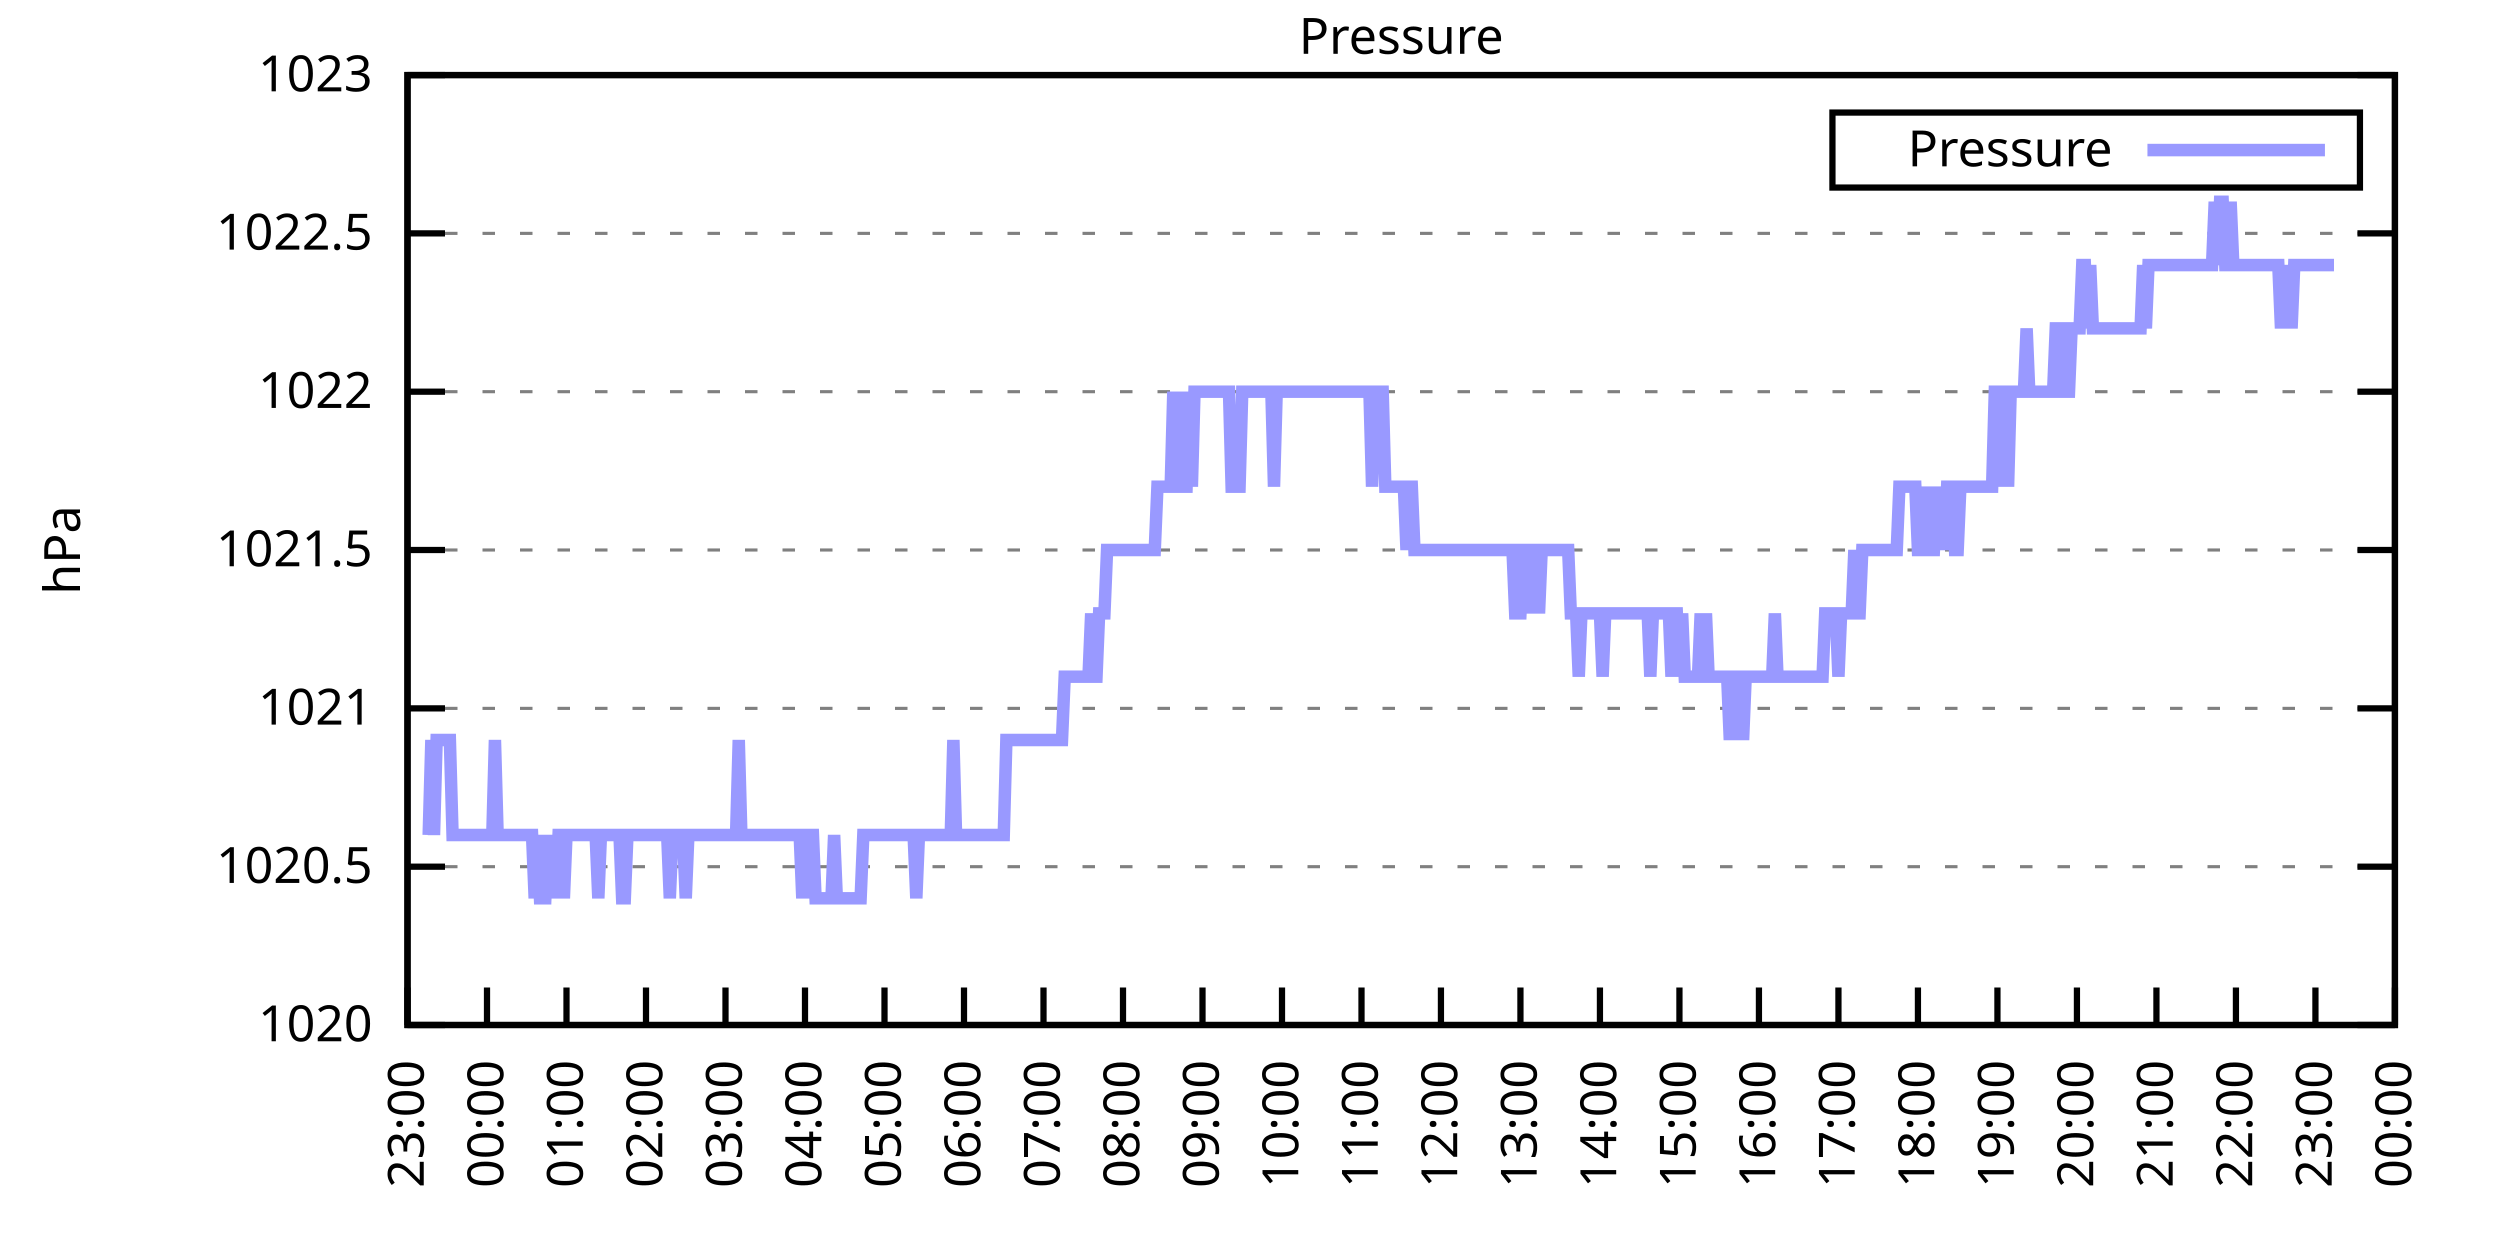
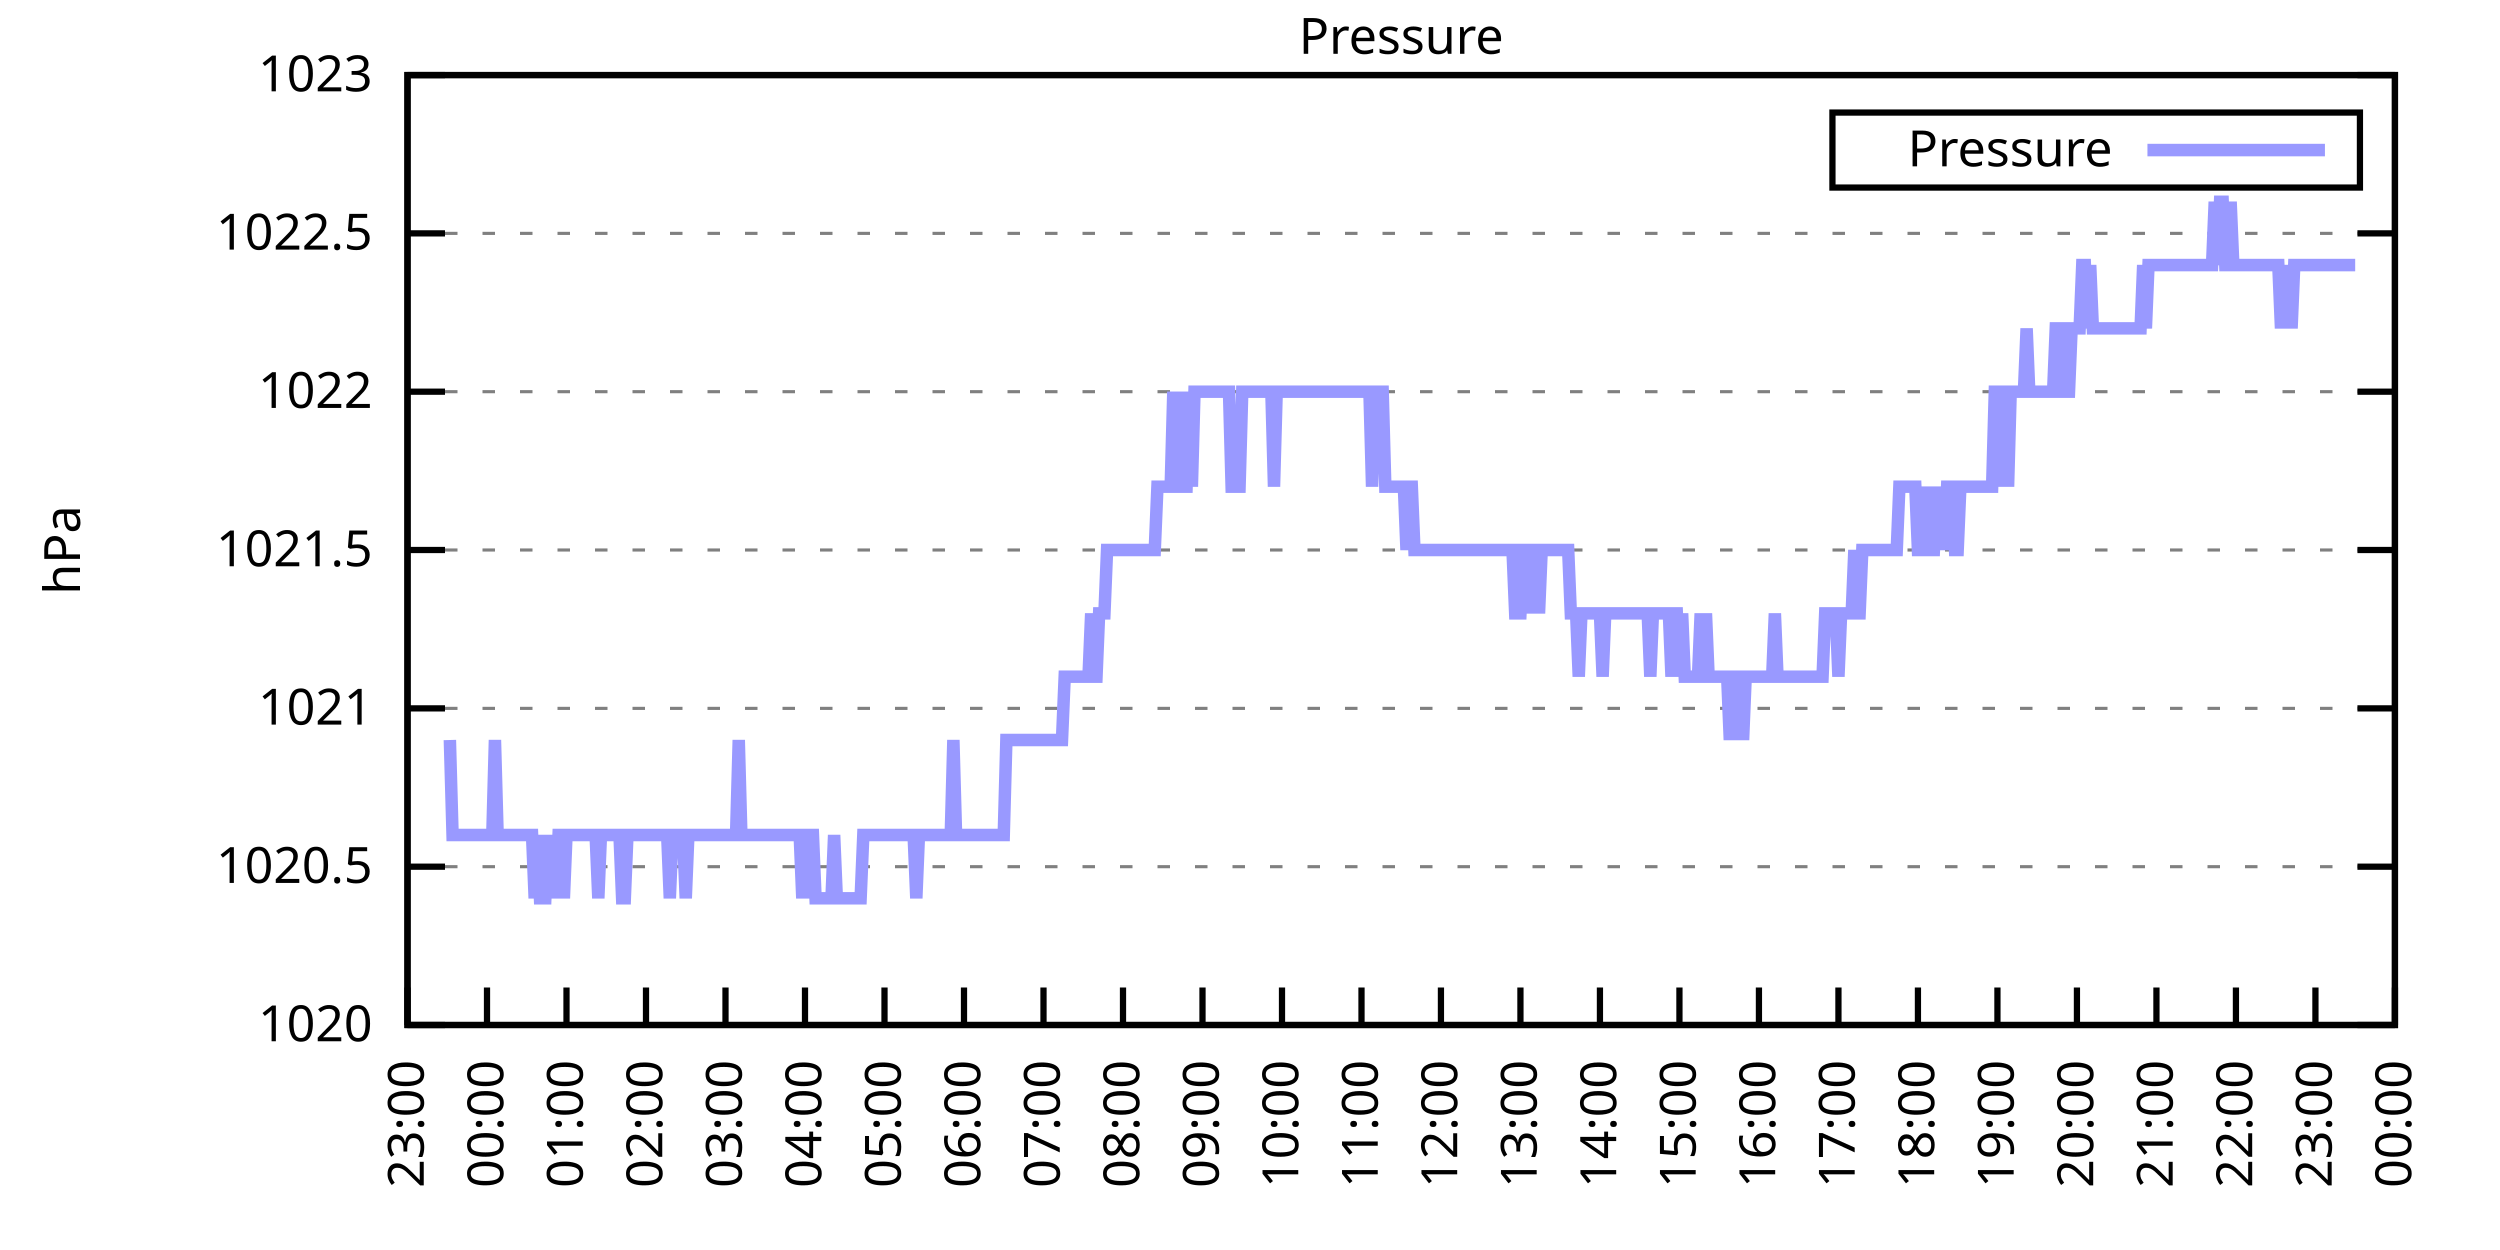
<svg xmlns="http://www.w3.org/2000/svg" xmlns:xlink="http://www.w3.org/1999/xlink" width="400" height="200" viewBox="0 0 400 200">
  <g id="gnuplot_canvas">
    <rect x="0" y="0" width="400" height="200" fill="none" />
    <defs>
      <circle id="gpDot" r="0.5" stroke-width="0.5" stroke="currentColor" />
      <path id="gpPt0" stroke-width="0.333" stroke="currentColor" d="M-1,0 h2 M0,-1 v2" />
      <path id="gpPt1" stroke-width="0.333" stroke="currentColor" d="M-1,-1 L1,1 M1,-1 L-1,1" />
      <path id="gpPt2" stroke-width="0.333" stroke="currentColor" d="M-1,0 L1,0 M0,-1 L0,1 M-1,-1 L1,1 M-1,1 L1,-1" />
      <rect id="gpPt3" stroke-width="0.333" stroke="currentColor" x="-1" y="-1" width="2" height="2" />
      <rect id="gpPt4" stroke-width="0.333" stroke="currentColor" fill="currentColor" x="-1" y="-1" width="2" height="2" />
      <circle id="gpPt5" stroke-width="0.333" stroke="currentColor" cx="0" cy="0" r="1" />
      <use xlink:href="#gpPt5" id="gpPt6" fill="currentColor" stroke="none" />
      <path id="gpPt7" stroke-width="0.333" stroke="currentColor" d="M0,-1.33 L-1.33,0.67 L1.33,0.67 z" />
      <use xlink:href="#gpPt7" id="gpPt8" fill="currentColor" stroke="none" />
      <use xlink:href="#gpPt7" id="gpPt9" stroke="currentColor" transform="rotate(180)" />
      <use xlink:href="#gpPt9" id="gpPt10" fill="currentColor" stroke="none" />
      <use xlink:href="#gpPt3" id="gpPt11" stroke="currentColor" transform="rotate(45)" />
      <use xlink:href="#gpPt11" id="gpPt12" fill="currentColor" stroke="none" />
      <path id="gpPt13" stroke-width="0.333" stroke="currentColor" d="M0,1.330 L1.265,0.411 L0.782,-1.067 L-0.782,-1.076 L-1.265,0.411 z" />
      <use xlink:href="#gpPt13" id="gpPt14" fill="currentColor" stroke="none" />
      <filter id="textbox" filterUnits="objectBoundingBox" x="0" y="0" height="1" width="1">
        <feFlood flood-color="white" flood-opacity="1" result="bgnd" />
        <feComposite in="SourceGraphic" in2="bgnd" operator="atop" />
      </filter>
      <filter id="greybox" filterUnits="objectBoundingBox" x="0" y="0" height="1" width="1">
        <feFlood flood-color="lightgrey" flood-opacity="1" result="grey" />
        <feComposite in="SourceGraphic" in2="grey" operator="atop" />
      </filter>
    </defs>
    <g fill="none" color="white" stroke="currentColor" stroke-width="1.00" stroke-linecap="butt" stroke-linejoin="miter">
</g>
    <g fill="none" color="black" stroke="currentColor" stroke-width="1.00" stroke-linecap="butt" stroke-linejoin="miter">
      <g stroke="none" shape-rendering="crispEdges">
        <polygon fill="rgb(255, 255, 255)" points="65.20,164.00 383.18,164.00 383.18,12.02 65.20,12.02 " />
      </g>
    </g>
    <g fill="none" color="black" stroke="currentColor" stroke-width="1.00" stroke-linecap="butt" stroke-linejoin="miter">
</g>
    <g fill="none" color="black" stroke="black" stroke-width="0.50" stroke-linecap="butt" stroke-linejoin="miter">
</g>
    <g fill="none" color="gray" stroke="currentColor" stroke-width="0.50" stroke-linecap="butt" stroke-linejoin="miter">
      <path stroke="gray" stroke-dasharray="2,4" class="gridline" d="M65.20,164.00 L383.19,164.00  " />
    </g>
    <g fill="none" color="gray" stroke="gray" stroke-width="1.00" stroke-linecap="butt" stroke-linejoin="miter">
</g>
    <g fill="none" color="black" stroke="currentColor" stroke-width="1.00" stroke-linecap="butt" stroke-linejoin="miter">
      <path stroke="black" d="M65.20,164.00 L71.20,164.00 M383.19,164.00 L377.19,164.00  " />
      <g transform="translate(59.60,166.60)" stroke="none" fill="black" font-family="Sans" font-size="8.00" text-anchor="end">
        <text>
          <tspan font-family="Sans"> 1020</tspan>
        </text>
      </g>
    </g>
    <g fill="none" color="black" stroke="currentColor" stroke-width="1.00" stroke-linecap="butt" stroke-linejoin="miter">
</g>
    <g fill="none" color="black" stroke="black" stroke-width="0.50" stroke-linecap="butt" stroke-linejoin="miter">
</g>
    <g fill="none" color="gray" stroke="currentColor" stroke-width="0.50" stroke-linecap="butt" stroke-linejoin="miter">
      <path stroke="gray" stroke-dasharray="2,4" class="gridline" d="M65.20,138.67 L383.19,138.67  " />
    </g>
    <g fill="none" color="gray" stroke="gray" stroke-width="1.00" stroke-linecap="butt" stroke-linejoin="miter">
</g>
    <g fill="none" color="black" stroke="currentColor" stroke-width="1.00" stroke-linecap="butt" stroke-linejoin="miter">
      <path stroke="black" d="M65.20,138.67 L71.20,138.67 M383.19,138.67 L377.19,138.67  " />
      <g transform="translate(59.60,141.27)" stroke="none" fill="black" font-family="Sans" font-size="8.00" text-anchor="end">
        <text>
          <tspan font-family="Sans"> 1020.5</tspan>
        </text>
      </g>
    </g>
    <g fill="none" color="black" stroke="currentColor" stroke-width="1.00" stroke-linecap="butt" stroke-linejoin="miter">
</g>
    <g fill="none" color="black" stroke="black" stroke-width="0.50" stroke-linecap="butt" stroke-linejoin="miter">
</g>
    <g fill="none" color="gray" stroke="currentColor" stroke-width="0.50" stroke-linecap="butt" stroke-linejoin="miter">
      <path stroke="gray" stroke-dasharray="2,4" class="gridline" d="M65.20,113.34 L383.19,113.34  " />
    </g>
    <g fill="none" color="gray" stroke="gray" stroke-width="1.00" stroke-linecap="butt" stroke-linejoin="miter">
</g>
    <g fill="none" color="black" stroke="currentColor" stroke-width="1.00" stroke-linecap="butt" stroke-linejoin="miter">
      <path stroke="black" d="M65.20,113.34 L71.20,113.34 M383.19,113.34 L377.19,113.34  " />
      <g transform="translate(59.60,115.94)" stroke="none" fill="black" font-family="Sans" font-size="8.00" text-anchor="end">
        <text>
          <tspan font-family="Sans"> 1021</tspan>
        </text>
      </g>
    </g>
    <g fill="none" color="black" stroke="currentColor" stroke-width="1.00" stroke-linecap="butt" stroke-linejoin="miter">
</g>
    <g fill="none" color="black" stroke="black" stroke-width="0.50" stroke-linecap="butt" stroke-linejoin="miter">
</g>
    <g fill="none" color="gray" stroke="currentColor" stroke-width="0.50" stroke-linecap="butt" stroke-linejoin="miter">
      <path stroke="gray" stroke-dasharray="2,4" class="gridline" d="M65.20,88.00 L383.19,88.00  " />
    </g>
    <g fill="none" color="gray" stroke="gray" stroke-width="1.00" stroke-linecap="butt" stroke-linejoin="miter">
</g>
    <g fill="none" color="black" stroke="currentColor" stroke-width="1.00" stroke-linecap="butt" stroke-linejoin="miter">
      <path stroke="black" d="M65.20,88.00 L71.20,88.00 M383.19,88.00 L377.19,88.00  " />
      <g transform="translate(59.60,90.60)" stroke="none" fill="black" font-family="Sans" font-size="8.00" text-anchor="end">
        <text>
          <tspan font-family="Sans"> 1021.5</tspan>
        </text>
      </g>
    </g>
    <g fill="none" color="black" stroke="currentColor" stroke-width="1.00" stroke-linecap="butt" stroke-linejoin="miter">
</g>
    <g fill="none" color="black" stroke="black" stroke-width="0.50" stroke-linecap="butt" stroke-linejoin="miter">
</g>
    <g fill="none" color="gray" stroke="currentColor" stroke-width="0.50" stroke-linecap="butt" stroke-linejoin="miter">
      <path stroke="gray" stroke-dasharray="2,4" class="gridline" d="M65.20,62.67 L383.19,62.67  " />
    </g>
    <g fill="none" color="gray" stroke="gray" stroke-width="1.00" stroke-linecap="butt" stroke-linejoin="miter">
</g>
    <g fill="none" color="black" stroke="currentColor" stroke-width="1.00" stroke-linecap="butt" stroke-linejoin="miter">
      <path stroke="black" d="M65.20,62.67 L71.20,62.67 M383.19,62.67 L377.19,62.67  " />
      <g transform="translate(59.60,65.27)" stroke="none" fill="black" font-family="Sans" font-size="8.00" text-anchor="end">
        <text>
          <tspan font-family="Sans"> 1022</tspan>
        </text>
      </g>
    </g>
    <g fill="none" color="black" stroke="currentColor" stroke-width="1.00" stroke-linecap="butt" stroke-linejoin="miter">
</g>
    <g fill="none" color="black" stroke="black" stroke-width="0.50" stroke-linecap="butt" stroke-linejoin="miter">
</g>
    <g fill="none" color="gray" stroke="currentColor" stroke-width="0.50" stroke-linecap="butt" stroke-linejoin="miter">
      <path stroke="gray" stroke-dasharray="2,4" class="gridline" d="M65.20,37.34 L383.19,37.34  " />
    </g>
    <g fill="none" color="gray" stroke="gray" stroke-width="1.00" stroke-linecap="butt" stroke-linejoin="miter">
</g>
    <g fill="none" color="black" stroke="currentColor" stroke-width="1.00" stroke-linecap="butt" stroke-linejoin="miter">
      <path stroke="black" d="M65.20,37.34 L71.20,37.34 M383.19,37.34 L377.19,37.34  " />
      <g transform="translate(59.60,39.94)" stroke="none" fill="black" font-family="Sans" font-size="8.00" text-anchor="end">
        <text>
          <tspan font-family="Sans"> 1022.5</tspan>
        </text>
      </g>
    </g>
    <g fill="none" color="black" stroke="currentColor" stroke-width="1.00" stroke-linecap="butt" stroke-linejoin="miter">
</g>
    <g fill="none" color="black" stroke="black" stroke-width="0.50" stroke-linecap="butt" stroke-linejoin="miter">
</g>
    <g fill="none" color="gray" stroke="currentColor" stroke-width="0.50" stroke-linecap="butt" stroke-linejoin="miter">
      <path stroke="gray" stroke-dasharray="2,4" class="gridline" d="M65.20,12.01 L383.19,12.01  " />
    </g>
    <g fill="none" color="gray" stroke="gray" stroke-width="1.00" stroke-linecap="butt" stroke-linejoin="miter">
</g>
    <g fill="none" color="black" stroke="currentColor" stroke-width="1.00" stroke-linecap="butt" stroke-linejoin="miter">
      <path stroke="black" d="M65.20,12.01 L71.20,12.01 M383.19,12.01 L377.19,12.01  " />
      <g transform="translate(59.60,14.61)" stroke="none" fill="black" font-family="Sans" font-size="8.00" text-anchor="end">
        <text>
          <tspan font-family="Sans"> 1023</tspan>
        </text>
      </g>
    </g>
    <g fill="none" color="black" stroke="currentColor" stroke-width="1.00" stroke-linecap="butt" stroke-linejoin="miter">
      <path stroke="black" d="M65.20,164.00 L65.20,158.00  " />
      <g transform="translate(67.80,169.60) rotate(270.00)" stroke="none" fill="black" font-family="Sans" font-size="8.00" text-anchor="end">
        <text>
          <tspan font-family="Sans">23:00</tspan>
        </text>
      </g>
    </g>
    <g fill="none" color="black" stroke="currentColor" stroke-width="1.00" stroke-linecap="butt" stroke-linejoin="miter">
      <path stroke="black" d="M77.92,164.00 L77.92,158.00  " />
      <g transform="translate(80.52,169.60) rotate(270.00)" stroke="none" fill="black" font-family="Sans" font-size="8.00" text-anchor="end">
        <text>
          <tspan font-family="Sans">00:00</tspan>
        </text>
      </g>
    </g>
    <g fill="none" color="black" stroke="currentColor" stroke-width="1.00" stroke-linecap="butt" stroke-linejoin="miter">
      <path stroke="black" d="M90.64,164.00 L90.64,158.00  " />
      <g transform="translate(93.24,169.60) rotate(270.00)" stroke="none" fill="black" font-family="Sans" font-size="8.00" text-anchor="end">
        <text>
          <tspan font-family="Sans">01:00</tspan>
        </text>
      </g>
    </g>
    <g fill="none" color="black" stroke="currentColor" stroke-width="1.00" stroke-linecap="butt" stroke-linejoin="miter">
      <path stroke="black" d="M103.36,164.00 L103.36,158.00  " />
      <g transform="translate(105.96,169.60) rotate(270.00)" stroke="none" fill="black" font-family="Sans" font-size="8.00" text-anchor="end">
        <text>
          <tspan font-family="Sans">02:00</tspan>
        </text>
      </g>
    </g>
    <g fill="none" color="black" stroke="currentColor" stroke-width="1.00" stroke-linecap="butt" stroke-linejoin="miter">
      <path stroke="black" d="M116.08,164.00 L116.08,158.00  " />
      <g transform="translate(118.68,169.60) rotate(270.00)" stroke="none" fill="black" font-family="Sans" font-size="8.00" text-anchor="end">
        <text>
          <tspan font-family="Sans">03:00</tspan>
        </text>
      </g>
    </g>
    <g fill="none" color="black" stroke="currentColor" stroke-width="1.00" stroke-linecap="butt" stroke-linejoin="miter">
      <path stroke="black" d="M128.80,164.00 L128.80,158.00  " />
      <g transform="translate(131.40,169.60) rotate(270.00)" stroke="none" fill="black" font-family="Sans" font-size="8.00" text-anchor="end">
        <text>
          <tspan font-family="Sans">04:00</tspan>
        </text>
      </g>
    </g>
    <g fill="none" color="black" stroke="currentColor" stroke-width="1.00" stroke-linecap="butt" stroke-linejoin="miter">
      <path stroke="black" d="M141.52,164.00 L141.52,158.00  " />
      <g transform="translate(144.12,169.60) rotate(270.00)" stroke="none" fill="black" font-family="Sans" font-size="8.00" text-anchor="end">
        <text>
          <tspan font-family="Sans">05:00</tspan>
        </text>
      </g>
    </g>
    <g fill="none" color="black" stroke="currentColor" stroke-width="1.00" stroke-linecap="butt" stroke-linejoin="miter">
      <path stroke="black" d="M154.24,164.00 L154.24,158.00  " />
      <g transform="translate(156.84,169.60) rotate(270.00)" stroke="none" fill="black" font-family="Sans" font-size="8.00" text-anchor="end">
        <text>
          <tspan font-family="Sans">06:00</tspan>
        </text>
      </g>
    </g>
    <g fill="none" color="black" stroke="currentColor" stroke-width="1.00" stroke-linecap="butt" stroke-linejoin="miter">
      <path stroke="black" d="M166.96,164.00 L166.96,158.00  " />
      <g transform="translate(169.56,169.60) rotate(270.00)" stroke="none" fill="black" font-family="Sans" font-size="8.00" text-anchor="end">
        <text>
          <tspan font-family="Sans">07:00</tspan>
        </text>
      </g>
    </g>
    <g fill="none" color="black" stroke="currentColor" stroke-width="1.00" stroke-linecap="butt" stroke-linejoin="miter">
      <path stroke="black" d="M179.68,164.00 L179.68,158.00  " />
      <g transform="translate(182.28,169.60) rotate(270.00)" stroke="none" fill="black" font-family="Sans" font-size="8.00" text-anchor="end">
        <text>
          <tspan font-family="Sans">08:00</tspan>
        </text>
      </g>
    </g>
    <g fill="none" color="black" stroke="currentColor" stroke-width="1.00" stroke-linecap="butt" stroke-linejoin="miter">
      <path stroke="black" d="M192.40,164.00 L192.40,158.00  " />
      <g transform="translate(195.00,169.60) rotate(270.00)" stroke="none" fill="black" font-family="Sans" font-size="8.00" text-anchor="end">
        <text>
          <tspan font-family="Sans">09:00</tspan>
        </text>
      </g>
    </g>
    <g fill="none" color="black" stroke="currentColor" stroke-width="1.00" stroke-linecap="butt" stroke-linejoin="miter">
      <path stroke="black" d="M205.12,164.00 L205.12,158.00  " />
      <g transform="translate(207.72,169.60) rotate(270.00)" stroke="none" fill="black" font-family="Sans" font-size="8.00" text-anchor="end">
        <text>
          <tspan font-family="Sans">10:00</tspan>
        </text>
      </g>
    </g>
    <g fill="none" color="black" stroke="currentColor" stroke-width="1.00" stroke-linecap="butt" stroke-linejoin="miter">
      <path stroke="black" d="M217.84,164.00 L217.84,158.00  " />
      <g transform="translate(220.44,169.60) rotate(270.00)" stroke="none" fill="black" font-family="Sans" font-size="8.00" text-anchor="end">
        <text>
          <tspan font-family="Sans">11:00</tspan>
        </text>
      </g>
    </g>
    <g fill="none" color="black" stroke="currentColor" stroke-width="1.00" stroke-linecap="butt" stroke-linejoin="miter">
      <path stroke="black" d="M230.55,164.00 L230.55,158.00  " />
      <g transform="translate(233.15,169.60) rotate(270.00)" stroke="none" fill="black" font-family="Sans" font-size="8.00" text-anchor="end">
        <text>
          <tspan font-family="Sans">12:00</tspan>
        </text>
      </g>
    </g>
    <g fill="none" color="black" stroke="currentColor" stroke-width="1.00" stroke-linecap="butt" stroke-linejoin="miter">
      <path stroke="black" d="M243.27,164.00 L243.27,158.00  " />
      <g transform="translate(245.87,169.60) rotate(270.00)" stroke="none" fill="black" font-family="Sans" font-size="8.00" text-anchor="end">
        <text>
          <tspan font-family="Sans">13:00</tspan>
        </text>
      </g>
    </g>
    <g fill="none" color="black" stroke="currentColor" stroke-width="1.00" stroke-linecap="butt" stroke-linejoin="miter">
      <path stroke="black" d="M255.99,164.00 L255.99,158.00  " />
      <g transform="translate(258.59,169.60) rotate(270.00)" stroke="none" fill="black" font-family="Sans" font-size="8.00" text-anchor="end">
        <text>
          <tspan font-family="Sans">14:00</tspan>
        </text>
      </g>
    </g>
    <g fill="none" color="black" stroke="currentColor" stroke-width="1.00" stroke-linecap="butt" stroke-linejoin="miter">
      <path stroke="black" d="M268.71,164.00 L268.71,158.00  " />
      <g transform="translate(271.31,169.60) rotate(270.00)" stroke="none" fill="black" font-family="Sans" font-size="8.00" text-anchor="end">
        <text>
          <tspan font-family="Sans">15:00</tspan>
        </text>
      </g>
    </g>
    <g fill="none" color="black" stroke="currentColor" stroke-width="1.00" stroke-linecap="butt" stroke-linejoin="miter">
      <path stroke="black" d="M281.43,164.00 L281.43,158.00  " />
      <g transform="translate(284.03,169.60) rotate(270.00)" stroke="none" fill="black" font-family="Sans" font-size="8.00" text-anchor="end">
        <text>
          <tspan font-family="Sans">16:00</tspan>
        </text>
      </g>
    </g>
    <g fill="none" color="black" stroke="currentColor" stroke-width="1.00" stroke-linecap="butt" stroke-linejoin="miter">
      <path stroke="black" d="M294.15,164.00 L294.15,158.00  " />
      <g transform="translate(296.75,169.60) rotate(270.00)" stroke="none" fill="black" font-family="Sans" font-size="8.00" text-anchor="end">
        <text>
          <tspan font-family="Sans">17:00</tspan>
        </text>
      </g>
    </g>
    <g fill="none" color="black" stroke="currentColor" stroke-width="1.00" stroke-linecap="butt" stroke-linejoin="miter">
      <path stroke="black" d="M306.87,164.00 L306.87,158.00  " />
      <g transform="translate(309.47,169.60) rotate(270.00)" stroke="none" fill="black" font-family="Sans" font-size="8.00" text-anchor="end">
        <text>
          <tspan font-family="Sans">18:00</tspan>
        </text>
      </g>
    </g>
    <g fill="none" color="black" stroke="currentColor" stroke-width="1.00" stroke-linecap="butt" stroke-linejoin="miter">
      <path stroke="black" d="M319.59,164.00 L319.59,158.00  " />
      <g transform="translate(322.19,169.60) rotate(270.00)" stroke="none" fill="black" font-family="Sans" font-size="8.00" text-anchor="end">
        <text>
          <tspan font-family="Sans">19:00</tspan>
        </text>
      </g>
    </g>
    <g fill="none" color="black" stroke="currentColor" stroke-width="1.00" stroke-linecap="butt" stroke-linejoin="miter">
      <path stroke="black" d="M332.31,164.00 L332.31,158.00  " />
      <g transform="translate(334.91,169.60) rotate(270.00)" stroke="none" fill="black" font-family="Sans" font-size="8.00" text-anchor="end">
        <text>
          <tspan font-family="Sans">20:00</tspan>
        </text>
      </g>
    </g>
    <g fill="none" color="black" stroke="currentColor" stroke-width="1.00" stroke-linecap="butt" stroke-linejoin="miter">
      <path stroke="black" d="M345.03,164.00 L345.03,158.00  " />
      <g transform="translate(347.63,169.60) rotate(270.00)" stroke="none" fill="black" font-family="Sans" font-size="8.00" text-anchor="end">
        <text>
          <tspan font-family="Sans">21:00</tspan>
        </text>
      </g>
    </g>
    <g fill="none" color="black" stroke="currentColor" stroke-width="1.00" stroke-linecap="butt" stroke-linejoin="miter">
      <path stroke="black" d="M357.75,164.00 L357.75,158.00  " />
      <g transform="translate(360.35,169.60) rotate(270.00)" stroke="none" fill="black" font-family="Sans" font-size="8.00" text-anchor="end">
        <text>
          <tspan font-family="Sans">22:00</tspan>
        </text>
      </g>
    </g>
    <g fill="none" color="black" stroke="currentColor" stroke-width="1.00" stroke-linecap="butt" stroke-linejoin="miter">
      <path stroke="black" d="M370.47,164.00 L370.47,158.00  " />
      <g transform="translate(373.07,169.60) rotate(270.00)" stroke="none" fill="black" font-family="Sans" font-size="8.00" text-anchor="end">
        <text>
          <tspan font-family="Sans">23:00</tspan>
        </text>
      </g>
    </g>
    <g fill="none" color="black" stroke="currentColor" stroke-width="1.00" stroke-linecap="butt" stroke-linejoin="miter">
      <path stroke="black" d="M383.19,164.00 L383.19,158.00  " />
      <g transform="translate(385.79,169.60) rotate(270.00)" stroke="none" fill="black" font-family="Sans" font-size="8.00" text-anchor="end">
        <text>
          <tspan font-family="Sans">00:00</tspan>
        </text>
      </g>
    </g>
    <g fill="none" color="black" stroke="currentColor" stroke-width="1.00" stroke-linecap="butt" stroke-linejoin="miter">
</g>
    <g fill="none" color="black" stroke="currentColor" stroke-width="1.00" stroke-linecap="butt" stroke-linejoin="miter">
      <path stroke="black" d="M65.20,12.01 L65.20,164.00 L383.19,164.00 L383.19,12.01 L65.20,12.01 Z  " />
    </g>
    <g fill="none" color="black" stroke="currentColor" stroke-width="1.00" stroke-linecap="butt" stroke-linejoin="miter">
</g>
    <g fill="none" color="black" stroke="currentColor" stroke-width="1.00" stroke-linecap="butt" stroke-linejoin="miter">
      <path stroke="black" d="M293.19,30.01 L293.19,18.01 L377.59,18.01 L377.59,30.01 L293.19,30.01 Z  " />
    </g>
    <g id="Pressure_plot_1">
      <g fill="none" color="white" stroke="black" stroke-width="2.00" stroke-linecap="butt" stroke-linejoin="miter">
</g>
      <g fill="none" color="black" stroke="currentColor" stroke-width="2.00" stroke-linecap="butt" stroke-linejoin="miter">
        <g transform="translate(337.99,26.61)" stroke="none" fill="black" font-family="Sans" font-size="8.00" text-anchor="end">
          <text>
            <tspan font-family="Sans">Pressure</tspan>
          </text>
        </g>
      </g>
      <g fill="none" color="black" stroke="currentColor" stroke-width="2.00" stroke-linecap="butt" stroke-linejoin="miter">
-         <path stroke="rgb(153, 153, 255)" d="M343.59,24.01 L371.99,24.01 M68.59,133.60 L69.02,118.40 L69.44,133.60 L69.86,118.40 L70.29,118.40 L70.71,118.40   L71.14,118.40 L71.56,118.40 L71.98,118.40 L72.41,133.60 L72.83,133.60 L73.26,133.60 L73.68,133.60 L74.10,133.60   L74.53,133.60 L74.95,133.60 L75.38,133.60 L75.80,133.60 L76.22,133.60 L76.65,133.60 L77.07,133.60 L77.50,133.60   L77.92,133.60 L78.34,133.60 L78.77,133.60 L79.19,118.40 L79.62,133.60 L80.04,133.60 L80.46,133.60 L80.89,133.60   L81.31,133.60 L81.74,133.60 L82.16,133.60 L82.58,133.60 L83.01,133.60 L83.43,133.60 L83.86,133.60 L84.28,133.60   L84.70,133.60 L85.13,133.60 L85.55,143.73 L85.98,133.60 L86.40,143.73 L86.82,143.73 L87.25,143.73 L87.67,133.60   L88.10,143.73 L88.52,133.60 L88.94,143.73 L89.37,133.60 L89.79,133.60 L90.22,143.73 L90.64,133.60 L91.06,133.60   L91.49,133.60 L91.91,133.60 L92.34,133.60 L92.76,133.60 L93.18,133.60 L93.61,133.60 L94.03,133.60 L94.46,133.60   L94.88,133.60 L95.30,133.60 L95.73,143.73 L96.15,133.60 L96.58,133.60 L97.00,133.60 L97.42,133.60 L97.85,133.60   L98.27,133.60 L98.69,133.60 L99.12,133.60 L99.54,143.73 L99.97,143.73 L100.39,133.60 L100.81,133.60 L101.24,133.60   L101.66,133.60 L102.09,133.60 L102.51,133.60 L102.93,133.60 L103.36,133.60 L103.78,133.60 L104.21,133.60 L104.63,133.60   L105.05,133.60 L105.48,133.60 L105.90,133.60 L106.33,133.60 L106.75,133.60 L107.17,143.73 L107.60,133.60 L108.02,133.60   L108.45,133.60 L108.87,133.60 L109.29,133.60 L109.72,143.73 L110.14,133.60 L110.57,133.60 L110.99,133.60 L111.41,133.60   L111.84,133.60 L112.26,133.60 L112.69,133.60 L113.11,133.60 L113.53,133.60 L113.96,133.60 L114.38,133.60 L114.81,133.60   L115.23,133.60 L115.65,133.60 L116.08,133.60 L116.50,133.60 L116.93,133.60 L117.35,133.60 L117.77,133.60 L118.20,118.40   L118.62,133.60 L119.05,133.60 L119.47,133.60 L119.89,133.60 L120.32,133.60 L120.74,133.60 L121.17,133.60 L121.59,133.60   L122.01,133.60 L122.44,133.60 L122.86,133.60 L123.29,133.60 L123.71,133.60 L124.13,133.60 L124.56,133.60 L124.98,133.60   L125.41,133.60 L125.83,133.60 L126.25,133.60 L126.68,133.60 L127.10,133.60 L127.53,133.60 L127.95,133.60 L128.37,143.73   L128.80,133.60 L129.22,143.73 L129.65,133.60 L130.07,133.60 L130.49,143.73 L130.92,143.73 L131.34,143.73 L131.77,143.73   L132.19,143.73 L132.61,143.73 L133.04,143.73 L133.46,133.60 L133.89,143.73 L134.31,143.73 L134.73,143.73 L135.16,143.73   L135.58,143.73 L136.01,143.73 L136.43,143.73 L136.85,143.73 L137.28,143.73 L137.70,143.73 L138.13,133.60 L138.55,133.60   L138.97,133.60 L139.40,133.60 L139.82,133.60 L140.25,133.60 L140.67,133.60 L141.09,133.60 L141.52,133.60 L141.94,133.60   L142.37,133.60 L142.79,133.60 L143.21,133.60 L143.64,133.60 L144.06,133.60 L144.49,133.60 L144.91,133.60 L145.33,133.60   L145.76,133.60 L146.18,133.60 L146.61,143.73 L147.03,133.60 L147.45,133.60 L147.88,133.60 L148.30,133.60 L148.73,133.60   L149.15,133.60 L149.57,133.60 L150.00,133.60 L150.42,133.60 L150.85,133.60 L151.27,133.60 L151.69,133.60 L152.12,133.60   L152.54,118.40 L152.97,133.60 L153.39,133.60 L153.81,133.60 L154.24,133.60 L154.66,133.60 L155.09,133.60 L155.51,133.60   L155.93,133.60 L156.36,133.60 L156.78,133.60 L157.21,133.60 L157.63,133.60 L158.05,133.60 L158.48,133.60 L158.90,133.60   L159.33,133.60 L159.75,133.60 L160.17,133.60 L160.60,133.60 L161.02,118.40 L161.44,118.40 L161.87,118.40 L162.29,118.40   L162.72,118.40 L163.14,118.40 L163.56,118.40 L163.99,118.40 L164.41,118.40 L164.84,118.40 L165.26,118.40 L165.68,118.40   L166.11,118.40 L166.53,118.40 L166.96,118.40 L167.38,118.40 L167.80,118.40 L168.23,118.40 L168.65,118.40 L169.08,118.40   L169.50,118.40 L169.92,118.40 L170.35,108.27 L170.77,108.27 L171.20,108.27 L171.62,108.27 L172.04,108.27 L172.47,108.27   L172.89,108.27 L173.32,108.27 L173.74,108.27 L174.16,108.27 L174.59,98.14 L175.01,108.27 L175.44,108.27 L175.86,98.14   L176.28,98.14 L176.71,98.14 L177.13,88.00 L177.56,88.00 L177.98,88.00 L178.40,88.00 L178.83,88.00 L179.25,88.00   L179.68,88.00 L180.10,88.00 L180.52,88.00 L180.95,88.00 L181.37,88.00 L181.80,88.00 L182.22,88.00 L182.64,88.00   L183.07,88.00 L183.49,88.00 L183.92,88.00 L184.34,88.00 L184.76,88.00 L185.19,77.87 L185.61,77.87 L186.04,77.87   L186.46,77.87 L186.88,77.87 L187.31,77.87 L187.73,62.67 L188.16,77.87 L188.58,77.87 L189.00,62.67 L189.43,77.87   L189.85,77.87 L190.28,62.67 L190.70,77.87 L191.12,62.67 L191.55,62.67 L191.97,62.67 L192.40,62.67 L192.82,62.67   L193.24,62.67 L193.67,62.67 L194.09,62.67 L194.52,62.67 L194.94,62.67 L195.36,62.67 L195.79,62.67 L196.21,62.67   L196.64,62.67 L197.06,77.87 L197.48,77.87 L197.91,77.87 L198.33,77.87 L198.76,62.67 L199.18,62.67 L199.60,62.67   L200.03,62.67 L200.45,62.67 L200.88,62.67 L201.30,62.67 L201.72,62.67 L202.15,62.67 L202.57,62.67 L203.00,62.67   L203.42,62.67 L203.84,77.87 L204.27,62.67 L204.69,62.67 L205.12,62.67 L205.54,62.67 L205.96,62.67 L206.39,62.67   L206.81,62.67 L207.24,62.67 L207.66,62.67 L208.08,62.67 L208.51,62.67 L208.93,62.67 L209.36,62.67 L209.78,62.67   L210.20,62.67 L210.63,62.67 L211.05,62.67 L211.48,62.67 L211.90,62.67 L212.32,62.67 L212.75,62.67 L213.17,62.67   L213.60,62.67 L214.02,62.67 L214.44,62.67 L214.87,62.67 L215.29,62.67 L215.72,62.67 L216.14,62.67 L216.56,62.67   L216.99,62.67 L217.41,62.67 L217.84,62.67 L218.26,62.67 L218.68,62.67 L219.11,62.67 L219.53,77.87 L219.96,62.67   L220.38,62.67 L220.80,62.67 L221.23,62.67 L221.65,77.87 L222.08,77.87 L222.50,77.87 L222.92,77.87 L223.35,77.87   L223.77,77.87 L224.20,77.87 L224.62,77.87 L225.04,88.00 L225.47,77.87 L225.89,77.87 L226.31,88.00 L226.74,88.00   L227.16,88.00 L227.59,88.00 L228.01,88.00 L228.43,88.00 L228.86,88.00 L229.28,88.00 L229.71,88.00 L230.13,88.00   L230.55,88.00 L230.98,88.00 L231.40,88.00 L231.83,88.00 L232.25,88.00 L232.67,88.00 L233.10,88.00 L233.52,88.00   L233.95,88.00 L234.37,88.00 L234.79,88.00 L235.22,88.00 L235.64,88.00 L236.07,88.00 L236.49,88.00 L236.91,88.00   L237.34,88.00 L237.76,88.00 L238.19,88.00 L238.61,88.00 L239.03,88.00 L239.46,88.00 L239.88,88.00 L240.31,88.00   L240.73,88.00 L241.15,88.00 L241.58,88.00 L242.00,88.00 L242.43,98.14 L242.85,98.14 L243.27,98.14 L243.70,88.00   L244.12,88.00 L244.55,98.14 L244.97,88.00 L245.39,88.00 L245.82,88.00 L246.24,98.14 L246.67,88.00 L247.09,88.00   L247.51,88.00 L247.94,88.00 L248.36,88.00 L248.79,88.00 L249.21,88.00 L249.63,88.00 L250.06,88.00 L250.48,88.00   L250.91,88.00 L251.33,98.14 L251.75,98.14 L252.18,98.14 L252.60,108.27 L253.03,98.14 L253.45,98.14 L253.87,98.14   L254.30,98.14 L254.72,98.14 L255.15,98.14 L255.57,98.14 L255.99,98.14 L256.42,108.27 L256.84,98.14 L257.27,98.14   L257.69,98.14 L258.11,98.14 L258.54,98.14 L258.96,98.14 L259.39,98.14 L259.81,98.14 L260.23,98.14 L260.66,98.14   L261.08,98.14 L261.51,98.14 L261.93,98.14 L262.35,98.14 L262.78,98.14 L263.20,98.14 L263.63,98.14 L264.05,108.27   L264.47,98.14 L264.90,98.14 L265.32,98.14 L265.75,98.14 L266.17,98.14 L266.59,98.14 L267.02,98.14 L267.44,108.27   L267.87,98.14 L268.29,98.14 L268.71,108.27 L269.14,98.14 L269.56,108.27 L269.99,108.27 L270.41,108.27 L270.83,108.27   L271.26,108.27 L271.68,108.27 L272.11,98.14 L272.53,108.27 L272.95,98.14 L273.38,108.27 L273.80,108.27 L274.23,108.27   L274.65,108.27 L275.07,108.27 L275.50,108.27 L275.92,108.27 L276.35,108.27 L276.77,118.40 L277.19,108.27 L277.62,108.27   L278.04,118.40 L278.47,108.27 L278.89,118.40 L279.31,108.27 L279.74,108.27 L280.16,108.27 L280.59,108.27 L281.01,108.27   L281.43,108.27 L281.86,108.27 L282.28,108.27 L282.71,108.27 L283.13,108.27 L283.55,108.27 L283.98,98.14 L284.40,108.27   L284.83,108.27 L285.25,108.27 L285.67,108.27 L286.10,108.27 L286.52,108.27 L286.95,108.27 L287.37,108.27 L287.79,108.27   L288.22,108.27 L288.64,108.27 L289.06,108.27 L289.49,108.27 L289.91,108.27 L290.34,108.27 L290.76,108.27 L291.18,108.27   L291.61,108.27 L292.03,98.14 L292.46,98.14 L292.88,98.14 L293.30,98.14 L293.73,98.14 L294.15,108.27 L294.58,98.14   L295.00,98.14 L295.42,98.14 L295.85,98.14 L296.27,98.14 L296.70,88.00 L297.12,98.14 L297.54,98.14 L297.97,88.00   L298.39,88.00 L298.82,88.00 L299.24,88.00 L299.66,88.00 L300.09,88.00 L300.51,88.00 L300.94,88.00 L301.36,88.00   L301.78,88.00 L302.21,88.00 L302.63,88.00 L303.06,88.00 L303.48,88.00 L303.90,77.87 L304.33,77.87 L304.75,77.87   L305.18,77.87 L305.60,77.87 L306.02,77.87 L306.45,77.87 L306.87,88.00 L307.30,88.00 L307.72,88.00 L308.14,77.87   L308.57,88.00 L308.99,88.00 L309.42,88.00 L309.84,77.87 L310.26,88.00 L310.69,77.87 L311.11,88.00 L311.54,77.87   L311.96,77.87 L312.38,77.87 L312.81,88.00 L313.23,88.00 L313.66,77.87 L314.08,77.87 L314.50,77.87 L314.93,77.87   L315.35,77.87 L315.78,77.87 L316.20,77.87 L316.62,77.87 L317.05,77.87 L317.47,77.87 L317.90,77.87 L318.32,77.87   L318.74,77.87 L319.17,62.67 L319.59,62.67 L320.02,77.87 L320.44,62.67 L320.86,62.67 L321.29,77.87 L321.71,62.67   L322.14,62.67 L322.56,62.67 L322.98,62.67 L323.41,62.67 L323.83,62.67 L324.26,52.54 L324.68,62.67 L325.10,62.67   L325.53,62.67 L325.95,62.67 L326.38,62.67 L326.80,62.67 L327.22,62.67 L327.65,62.67 L328.07,62.67 L328.50,62.67   L328.92,52.54 L329.34,52.54 L329.77,52.54 L330.19,62.67 L330.62,62.67 L331.04,62.67 L331.46,52.54 L331.89,52.54   L332.31,52.54 L332.74,52.54 L333.16,42.41 L333.58,42.41 L334.01,52.54 L334.43,42.41 L334.86,52.54 L335.28,52.54   L335.70,52.54 L336.13,52.54 L336.55,52.54 L336.98,52.54 L337.40,52.54 L337.82,52.54 L338.25,52.54 L338.67,52.54   L339.10,52.54 L339.52,52.54 L339.94,52.54 L340.37,52.54 L340.79,52.54 L341.22,52.54 L341.64,52.54 L342.06,52.54   L342.49,52.54 L342.91,42.41 L343.34,52.54 L343.76,42.41 L344.18,42.41 L344.61,42.41 L345.03,42.41 L345.46,42.41   L345.88,42.41 L346.30,42.41 L346.73,42.41 L347.15,42.41 L347.58,42.41 L348.00,42.41 L348.42,42.41 L348.85,42.41   L349.27,42.41 L349.70,42.41 L350.12,42.41 L350.54,42.41 L350.97,42.41 L351.39,42.41 L351.81,42.41 L352.24,42.41   L352.66,42.41 L353.09,42.41 L353.51,42.41 L353.93,42.41 L354.36,32.28 L354.78,42.41 L355.21,32.28 L355.63,32.28   L356.05,42.41 L356.48,42.41 L356.90,32.28 L357.33,42.41 L357.75,42.41 L358.17,42.41 L358.60,42.41 L359.02,42.41   L359.45,42.41 L359.87,42.41 L360.29,42.41 L360.72,42.41 L361.14,42.41 L361.57,42.41 L361.99,42.41 L362.41,42.41   L362.84,42.41 L363.26,42.41 L363.69,42.41 L364.11,42.41 L364.53,42.41 L364.96,52.54 L365.38,42.41 L365.81,52.54   L366.23,42.41 L366.65,52.54 L367.08,42.41 L367.50,42.41 L367.93,42.41 L368.35,42.41 L368.77,42.41 L369.20,42.41   L369.62,42.41 L370.05,42.41 L370.47,42.41 L370.89,42.41 L371.32,42.41 L371.74,42.41 L372.17,42.41 L372.59,42.41   L373.01,42.41 L373.44,42.41  " />
+         <path stroke="rgb(153, 153, 255)" d="M343.59,24.01 L371.99,24.01 M71.98,118.40 L72.41,133.60 L72.83,133.60 L73.26,133.60 L73.68,133.60 L74.10,133.60   L74.53,133.60 L74.95,133.60 L75.38,133.60 L75.80,133.60 L76.22,133.60 L76.65,133.60 L77.07,133.60 L77.50,133.60   L77.92,133.60 L78.34,133.60 L78.77,133.60 L79.19,118.40 L79.62,133.60 L80.04,133.60 L80.46,133.60 L80.89,133.60   L81.31,133.60 L81.74,133.60 L82.16,133.60 L82.58,133.60 L83.01,133.60 L83.43,133.60 L83.86,133.60 L84.28,133.60   L84.70,133.60 L85.13,133.60 L85.55,143.73 L85.98,133.60 L86.40,143.73 L86.82,143.73 L87.25,143.73 L87.67,133.60   L88.10,143.73 L88.52,133.60 L88.94,143.73 L89.37,133.60 L89.79,133.60 L90.22,143.73 L90.64,133.60 L91.06,133.60   L91.49,133.60 L91.91,133.60 L92.34,133.60 L92.76,133.60 L93.18,133.60 L93.61,133.60 L94.03,133.60 L94.46,133.60   L94.88,133.60 L95.30,133.60 L95.73,143.73 L96.15,133.60 L96.58,133.60 L97.00,133.60 L97.42,133.60 L97.85,133.60   L98.27,133.60 L98.69,133.60 L99.12,133.60 L99.54,143.73 L99.97,143.73 L100.39,133.60 L100.81,133.60 L101.24,133.60   L101.66,133.60 L102.09,133.60 L102.51,133.60 L102.93,133.60 L103.36,133.60 L103.78,133.60 L104.21,133.60 L104.63,133.60   L105.05,133.60 L105.48,133.60 L105.90,133.60 L106.33,133.60 L106.75,133.60 L107.17,143.73 L107.60,133.60 L108.02,133.60   L108.45,133.60 L108.87,133.60 L109.29,133.60 L109.72,143.73 L110.14,133.60 L110.57,133.60 L110.99,133.60 L111.41,133.60   L111.84,133.60 L112.26,133.60 L112.69,133.60 L113.11,133.60 L113.53,133.60 L113.96,133.60 L114.38,133.60 L114.81,133.60   L115.23,133.60 L115.65,133.60 L116.08,133.60 L116.50,133.60 L116.93,133.60 L117.35,133.60 L117.77,133.60 L118.20,118.40   L118.62,133.60 L119.05,133.60 L119.47,133.60 L119.89,133.60 L120.32,133.60 L120.74,133.60 L121.17,133.60 L121.59,133.60   L122.01,133.60 L122.44,133.60 L122.86,133.60 L123.29,133.60 L123.71,133.60 L124.13,133.60 L124.56,133.60 L124.98,133.60   L125.41,133.60 L125.83,133.60 L126.25,133.60 L126.68,133.60 L127.10,133.60 L127.53,133.60 L127.95,133.60 L128.37,143.73   L128.80,133.60 L129.22,143.73 L129.65,133.60 L130.07,133.60 L130.49,143.73 L130.92,143.73 L131.34,143.73 L131.77,143.73   L132.19,143.73 L132.61,143.73 L133.04,143.73 L133.46,133.60 L133.89,143.73 L134.31,143.73 L134.73,143.73 L135.16,143.73   L135.58,143.73 L136.01,143.73 L136.43,143.73 L136.85,143.73 L137.28,143.73 L137.70,143.73 L138.13,133.60 L138.55,133.60   L138.97,133.60 L139.40,133.60 L139.82,133.60 L140.25,133.60 L140.67,133.60 L141.09,133.60 L141.52,133.60 L141.94,133.60   L142.37,133.60 L142.79,133.60 L143.21,133.60 L143.64,133.60 L144.06,133.60 L144.49,133.60 L144.91,133.60 L145.33,133.60   L145.76,133.60 L146.18,133.60 L146.61,143.73 L147.03,133.60 L147.45,133.60 L147.88,133.60 L148.30,133.60 L148.73,133.60   L149.15,133.60 L149.57,133.60 L150.00,133.60 L150.42,133.60 L150.85,133.60 L151.27,133.60 L151.69,133.60 L152.12,133.60   L152.54,118.40 L152.97,133.60 L153.39,133.60 L153.81,133.60 L154.24,133.60 L154.66,133.60 L155.09,133.60 L155.51,133.60   L155.93,133.60 L156.36,133.60 L156.78,133.60 L157.21,133.60 L157.63,133.60 L158.05,133.60 L158.48,133.60 L158.90,133.60   L159.33,133.60 L159.75,133.60 L160.17,133.60 L160.60,133.60 L161.02,118.40 L161.44,118.40 L161.87,118.40 L162.29,118.40   L162.72,118.40 L163.14,118.40 L163.56,118.40 L163.99,118.40 L164.41,118.40 L164.84,118.40 L165.26,118.40 L165.68,118.40   L166.11,118.40 L166.53,118.40 L166.96,118.40 L167.38,118.40 L167.80,118.40 L168.23,118.40 L168.65,118.40 L169.08,118.40   L169.50,118.40 L169.92,118.40 L170.35,108.27 L170.77,108.27 L171.20,108.27 L171.62,108.27 L172.04,108.27 L172.47,108.27   L172.89,108.27 L173.32,108.27 L173.74,108.27 L174.16,108.27 L174.59,98.14 L175.01,108.27 L175.44,108.27 L175.86,98.14   L176.28,98.14 L176.71,98.14 L177.13,88.00 L177.56,88.00 L177.98,88.00 L178.40,88.00 L178.83,88.00 L179.25,88.00   L179.68,88.00 L180.10,88.00 L180.52,88.00 L180.95,88.00 L181.37,88.00 L181.80,88.00 L182.22,88.00 L182.64,88.00   L183.07,88.00 L183.49,88.00 L183.92,88.00 L184.34,88.00 L184.76,88.00 L185.19,77.87 L185.61,77.87 L186.04,77.87   L186.46,77.87 L186.88,77.87 L187.31,77.87 L187.73,62.67 L188.16,77.87 L188.58,77.87 L189.00,62.67 L189.43,77.87   L189.85,77.87 L190.28,62.67 L190.70,77.87 L191.12,62.67 L191.55,62.67 L191.97,62.67 L192.40,62.67 L192.82,62.67   L193.24,62.67 L193.67,62.67 L194.09,62.67 L194.52,62.67 L194.94,62.67 L195.36,62.67 L195.79,62.67 L196.21,62.67   L196.64,62.67 L197.06,77.87 L197.48,77.87 L197.91,77.87 L198.33,77.87 L198.76,62.67 L199.18,62.67 L199.60,62.67   L200.03,62.67 L200.45,62.67 L200.88,62.67 L201.30,62.67 L201.72,62.67 L202.15,62.67 L202.57,62.67 L203.00,62.67   L203.42,62.67 L203.84,77.87 L204.27,62.67 L204.69,62.67 L205.12,62.67 L205.54,62.67 L205.96,62.67 L206.39,62.67   L206.81,62.67 L207.24,62.67 L207.66,62.67 L208.08,62.67 L208.51,62.67 L208.93,62.67 L209.36,62.67 L209.78,62.67   L210.20,62.67 L210.63,62.67 L211.05,62.67 L211.48,62.67 L211.90,62.67 L212.32,62.67 L212.75,62.67 L213.17,62.67   L213.60,62.67 L214.02,62.67 L214.44,62.67 L214.87,62.67 L215.29,62.67 L215.72,62.67 L216.14,62.67 L216.56,62.67   L216.99,62.67 L217.41,62.67 L217.84,62.67 L218.26,62.67 L218.68,62.67 L219.11,62.67 L219.53,77.87 L219.96,62.67   L220.38,62.67 L220.80,62.67 L221.23,62.67 L221.65,77.87 L222.08,77.87 L222.50,77.87 L222.92,77.87 L223.35,77.87   L223.77,77.87 L224.20,77.87 L224.62,77.87 L225.04,88.00 L225.47,77.87 L225.89,77.87 L226.31,88.00 L226.74,88.00   L227.16,88.00 L227.59,88.00 L228.01,88.00 L228.43,88.00 L228.86,88.00 L229.28,88.00 L229.71,88.00 L230.13,88.00   L230.55,88.00 L230.98,88.00 L231.40,88.00 L231.83,88.00 L232.25,88.00 L232.67,88.00 L233.10,88.00 L233.52,88.00   L233.95,88.00 L234.37,88.00 L234.79,88.00 L235.22,88.00 L235.64,88.00 L236.07,88.00 L236.49,88.00 L236.91,88.00   L237.34,88.00 L237.76,88.00 L238.19,88.00 L238.61,88.00 L239.03,88.00 L239.46,88.00 L239.88,88.00 L240.31,88.00   L240.73,88.00 L241.15,88.00 L241.58,88.00 L242.00,88.00 L242.43,98.14 L242.85,98.14 L243.27,98.14 L243.70,88.00   L244.12,88.00 L244.55,98.14 L244.97,88.00 L245.39,88.00 L245.82,88.00 L246.24,98.14 L246.67,88.00 L247.09,88.00   L247.51,88.00 L247.94,88.00 L248.36,88.00 L248.79,88.00 L249.21,88.00 L249.63,88.00 L250.06,88.00 L250.48,88.00   L250.91,88.00 L251.33,98.14 L251.75,98.14 L252.18,98.14 L252.60,108.27 L253.03,98.14 L253.45,98.14 L253.87,98.14   L254.30,98.14 L254.72,98.14 L255.15,98.14 L255.57,98.14 L255.99,98.14 L256.42,108.27 L256.84,98.14 L257.27,98.14   L257.69,98.14 L258.11,98.14 L258.54,98.14 L258.96,98.14 L259.39,98.14 L259.81,98.14 L260.23,98.14 L260.66,98.14   L261.08,98.14 L261.51,98.14 L261.93,98.14 L262.35,98.14 L262.78,98.14 L263.20,98.14 L263.63,98.14 L264.05,108.27   L264.47,98.14 L264.90,98.14 L265.32,98.14 L265.75,98.14 L266.17,98.14 L266.59,98.14 L267.02,98.14 L267.44,108.27   L267.87,98.14 L268.29,98.14 L268.71,108.27 L269.14,98.14 L269.56,108.27 L269.99,108.27 L270.41,108.27 L270.83,108.27   L271.26,108.27 L271.68,108.27 L272.11,98.14 L272.53,108.27 L272.95,98.14 L273.38,108.27 L273.80,108.27 L274.23,108.27   L274.65,108.27 L275.07,108.27 L275.50,108.27 L275.92,108.27 L276.35,108.27 L276.77,118.40 L277.19,108.27 L277.62,108.27   L278.04,118.40 L278.47,108.27 L278.89,118.40 L279.31,108.27 L279.74,108.27 L280.16,108.27 L280.59,108.27 L281.01,108.27   L281.43,108.27 L281.86,108.27 L282.28,108.27 L282.71,108.27 L283.13,108.27 L283.55,108.27 L283.98,98.14 L284.40,108.27   L284.83,108.27 L285.25,108.27 L285.67,108.27 L286.10,108.27 L286.52,108.27 L286.95,108.27 L287.37,108.27 L287.79,108.27   L288.22,108.27 L288.64,108.27 L289.06,108.27 L289.49,108.27 L289.91,108.27 L290.34,108.27 L290.76,108.27 L291.18,108.27   L291.61,108.27 L292.03,98.14 L292.46,98.14 L292.88,98.14 L293.30,98.14 L293.73,98.14 L294.15,108.27 L294.58,98.14   L295.00,98.14 L295.42,98.14 L295.85,98.14 L296.27,98.14 L296.70,88.00 L297.12,98.14 L297.54,98.14 L297.97,88.00   L298.39,88.00 L298.82,88.00 L299.24,88.00 L299.66,88.00 L300.09,88.00 L300.51,88.00 L300.94,88.00 L301.36,88.00   L301.78,88.00 L302.21,88.00 L302.63,88.00 L303.06,88.00 L303.48,88.00 L303.90,77.87 L304.33,77.87 L304.75,77.87   L305.18,77.87 L305.60,77.87 L306.02,77.87 L306.45,77.87 L306.87,88.00 L307.30,88.00 L307.72,88.00 L308.14,77.87   L308.57,88.00 L308.99,88.00 L309.42,88.00 L309.84,77.87 L310.26,88.00 L310.69,77.87 L311.11,88.00 L311.54,77.87   L311.96,77.87 L312.38,77.87 L312.81,88.00 L313.23,88.00 L313.66,77.87 L314.08,77.87 L314.50,77.87 L314.93,77.87   L315.35,77.87 L315.78,77.87 L316.20,77.87 L316.62,77.87 L317.05,77.87 L317.47,77.87 L317.90,77.87 L318.32,77.87   L318.74,77.87 L319.17,62.67 L319.59,62.67 L320.02,77.87 L320.44,62.67 L320.86,62.67 L321.29,77.87 L321.71,62.67   L322.14,62.67 L322.56,62.67 L322.98,62.67 L323.41,62.67 L323.83,62.67 L324.26,52.54 L324.68,62.67 L325.10,62.67   L325.53,62.67 L325.95,62.67 L326.38,62.67 L326.80,62.67 L327.22,62.67 L327.65,62.67 L328.07,62.67 L328.50,62.67   L328.92,52.54 L329.34,52.54 L329.77,52.54 L330.19,62.67 L330.62,62.67 L331.04,62.67 L331.46,52.54 L331.89,52.54   L332.31,52.54 L332.74,52.54 L333.16,42.41 L333.58,42.41 L334.01,52.54 L334.43,42.41 L334.86,52.54 L335.28,52.54   L335.70,52.54 L336.13,52.54 L336.55,52.54 L336.98,52.54 L337.40,52.54 L337.82,52.54 L338.25,52.54 L338.67,52.54   L339.10,52.54 L339.52,52.54 L339.94,52.54 L340.37,52.54 L340.79,52.54 L341.22,52.54 L341.64,52.54 L342.06,52.54   L342.49,52.54 L342.91,42.41 L343.34,52.54 L343.76,42.41 L344.18,42.41 L344.61,42.41 L345.03,42.41 L345.46,42.41   L345.88,42.41 L346.30,42.41 L346.73,42.41 L347.15,42.41 L347.58,42.41 L348.00,42.41 L348.42,42.41 L348.85,42.41   L349.27,42.41 L349.70,42.41 L350.12,42.41 L350.54,42.41 L350.97,42.41 L351.39,42.41 L351.81,42.41 L352.24,42.41   L352.66,42.41 L353.09,42.41 L353.51,42.41 L353.93,42.41 L354.36,32.28 L354.78,42.41 L355.21,32.28 L355.63,32.28   L356.05,42.41 L356.48,42.41 L356.90,32.28 L357.33,42.41 L357.75,42.41 L358.17,42.41 L358.60,42.41 L359.02,42.41   L359.45,42.41 L359.87,42.41 L360.29,42.41 L360.72,42.41 L361.14,42.41 L361.57,42.41 L361.99,42.41 L362.41,42.41   L362.84,42.41 L363.26,42.41 L363.69,42.41 L364.11,42.41 L364.53,42.41 L364.96,52.54 L365.38,42.41 L365.81,52.54   L366.23,42.41 L366.65,52.54 L367.08,42.41 L367.50,42.41 L367.93,42.41 L368.35,42.41 L368.77,42.41 L369.20,42.41   L369.62,42.41 L370.05,42.41 L370.47,42.41 L370.89,42.41 L371.32,42.41 L371.74,42.41 L372.17,42.41 L372.59,42.41   L373.01,42.41 L373.44,42.41 L373.86,42.41 L374.29,42.41 L374.71,42.41 L375.13,42.41 L375.56,42.41 L375.98,42.41   L376.41,42.41 L376.83,42.41  " />
      </g>
    </g>
    <g fill="none" color="black" stroke="currentColor" stroke-width="2.00" stroke-linecap="butt" stroke-linejoin="miter">
</g>
    <g fill="none" color="black" stroke="black" stroke-width="1.00" stroke-linecap="butt" stroke-linejoin="miter">
</g>
    <g fill="none" color="black" stroke="currentColor" stroke-width="1.00" stroke-linecap="butt" stroke-linejoin="miter">
      <path stroke="black" d="M65.20,12.01 L65.20,164.00 L383.19,164.00 L383.19,12.01 L65.20,12.01 Z  " />
      <g transform="translate(12.80,88.01) rotate(270.00)" stroke="none" fill="black" font-family="Sans" font-size="8.00" text-anchor="middle">
        <text>
          <tspan font-family="Sans">hPa</tspan>
        </text>
      </g>
    </g>
    <g fill="none" color="black" stroke="currentColor" stroke-width="1.00" stroke-linecap="butt" stroke-linejoin="miter">
</g>
    <g fill="none" color="black" stroke="currentColor" stroke-width="1.00" stroke-linecap="butt" stroke-linejoin="miter">
      <g transform="translate(224.19,8.61)" stroke="none" fill="black" font-family="Sans" font-size="8.00" text-anchor="middle">
        <text>
          <tspan font-family="Sans">Pressure</tspan>
        </text>
      </g>
    </g>
    <g fill="none" color="black" stroke="currentColor" stroke-width="1.00" stroke-linecap="butt" stroke-linejoin="miter">
</g>
  </g>
</svg>
